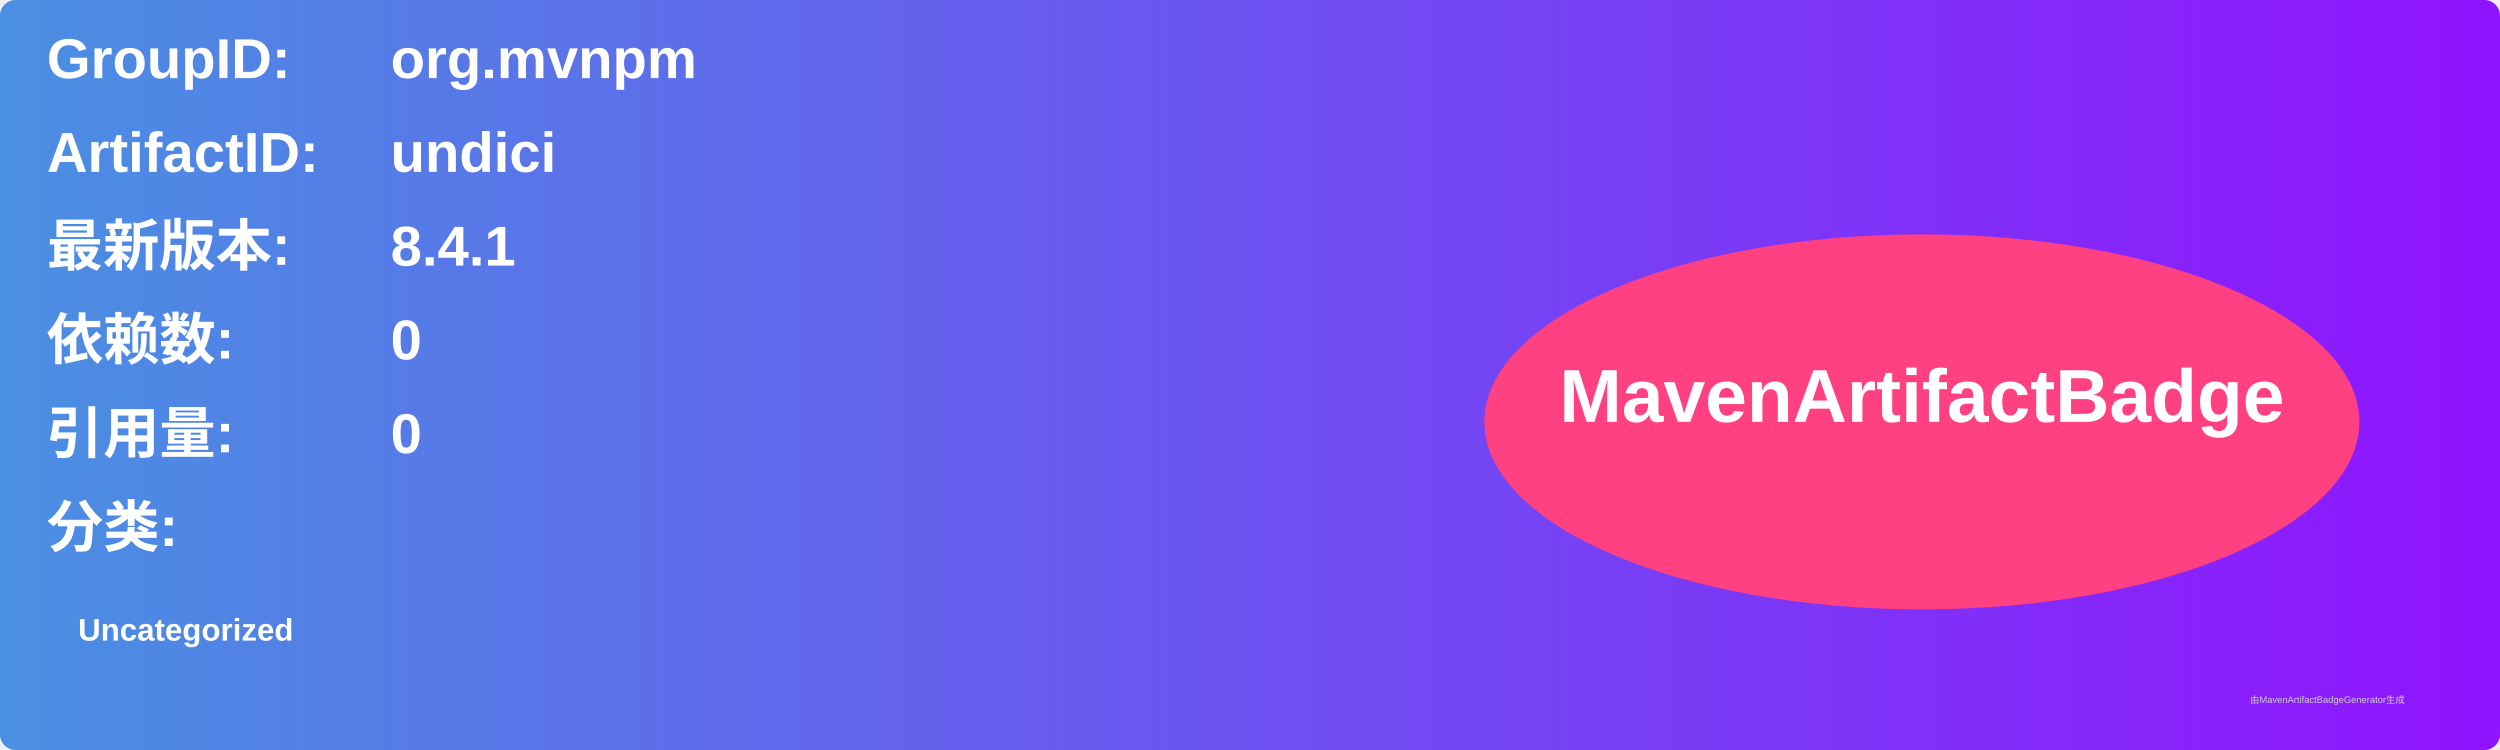
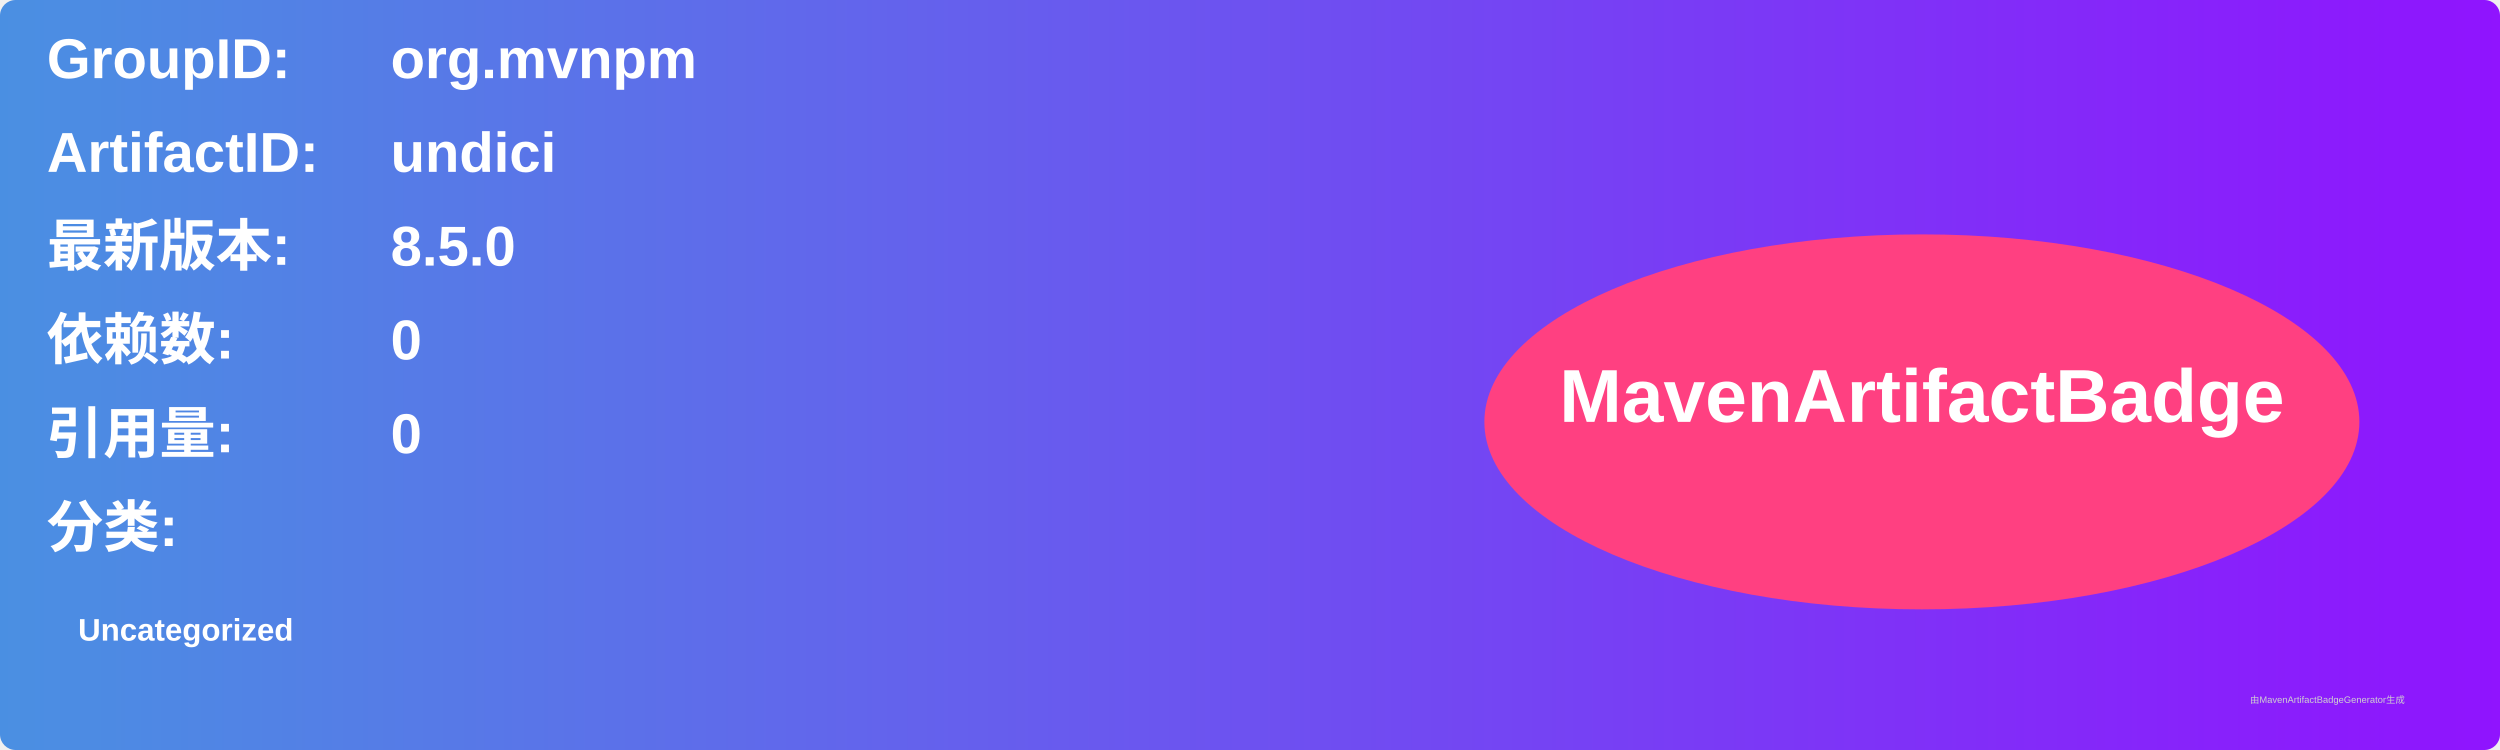
<svg xmlns="http://www.w3.org/2000/svg" width="800" height="240" viewBox="0 0 800 240">
  <linearGradient id="grad" x1="0%" y1="0%" x2="100%" y2="0%">
    <stop offset="0%" stop-color="#4a90e2" />
    <stop offset="100%" stop-color="#9013fe" />
  </linearGradient>
  <rect width="100%" height="100%" rx="5" ry="5" fill="url(#grad)" />
  <g transform="translate(15, 15)">
    <text x="0" y="10" font-family="Arial" font-size="18" fill="white" font-weight="bold" width="260">GroupID:</text>
    <text x="110" y="10" font-family="Arial" font-size="18" fill="white" font-weight="bold" width="460">org.mvnpm</text>
    <text x="0" y="40" font-family="Arial" font-size="18" fill="white" font-weight="bold" width="260">ArtifactID:</text>
    <text x="110" y="40" font-family="Arial" font-size="18" fill="white" font-weight="bold" width="460">undici</text>
    <text x="0" y="70" font-family="Arial" font-size="18" fill="white" font-weight="bold">最新版本:</text>
    <text x="110" y="70" font-family="Arial" font-size="18" fill="white" font-weight="bold">
-       <tspan font-weight="bold">8.4.1</tspan>
+       <tspan font-weight="bold">8.5.0</tspan>
    </text>
    <text x="0" y="100" font-family="Arial" font-size="18" fill="white" font-weight="bold">依赖数: </text>
    <text x="110" y="100" font-family="Arial" font-size="18" fill="white">
      <tspan font-weight="bold">0</tspan>
    </text>
    <text x="0" y="130" font-family="Arial" font-size="18" fill="white" font-weight="bold">引用量: </text>
    <text x="110" y="130" font-family="Arial" font-size="18" fill="white">
      <tspan font-weight="bold">0</tspan>
    </text>
    <text x="0" y="160" font-family="Arial" font-size="18" fill="white" font-weight="bold">分类:</text>
    <text x="10" y="190" font-family="Arial" font-size="10" fill="white">
      <tspan font-weight="bold">Uncategorized</tspan>
    </text>
    <ellipse cx="600" cy="120" rx="140" ry="60" fill="#ff4081" />
    <text x="600" y="120" text-anchor="middle" font-family="Arial" font-size="24" fill="white" font-weight="bold">MavenArtifactBadge</text>
  </g>
  <text x="720" y="225" font-family="Arial" font-size="3" fill="#d0d0d0">由MavenArtifactBadgeGenerator生成</text>
</svg>
